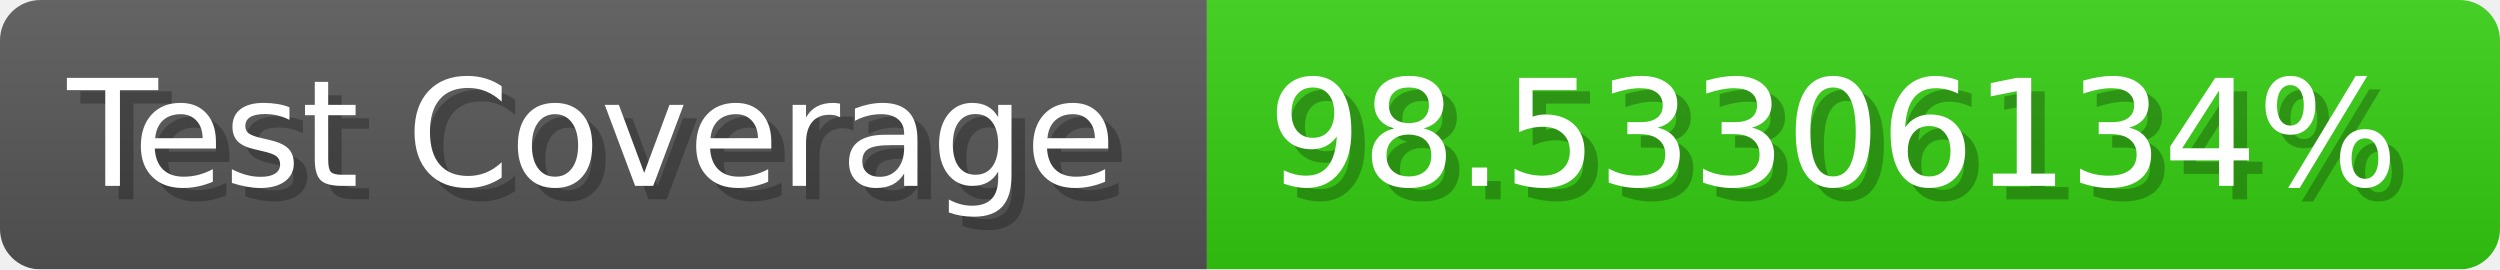
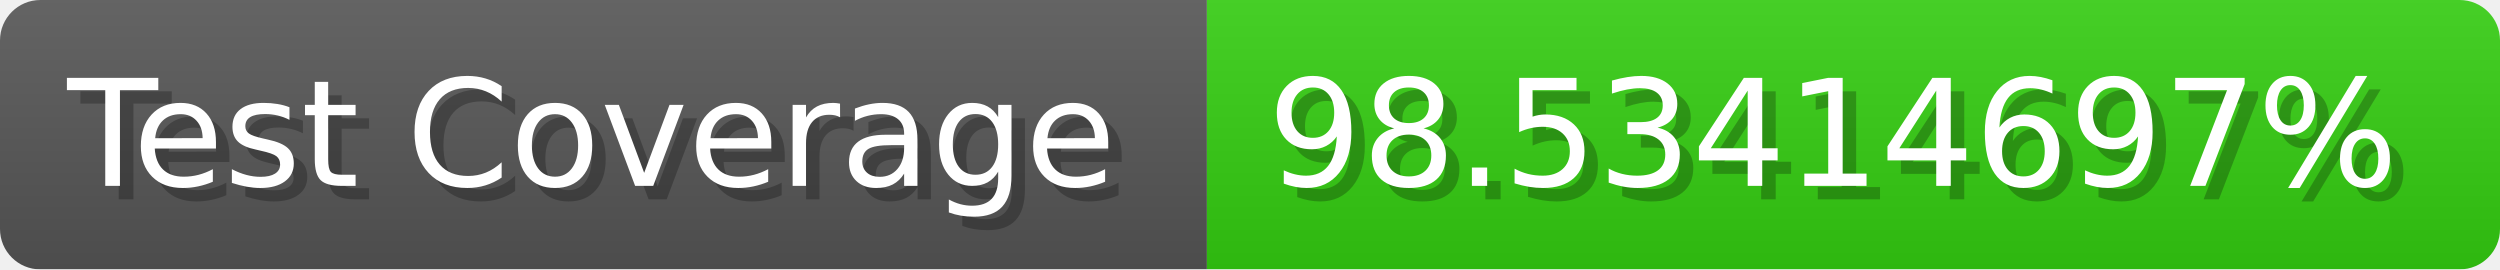
- <svg xmlns="http://www.w3.org/2000/svg" width="185.6" height="20" viewBox="0 0 1856 200" role="img" aria-label="Test Coverage: 98.53306134%">
+ <svg xmlns="http://www.w3.org/2000/svg" width="185.6" height="20" viewBox="0 0 1856 200" role="img" aria-label="Test Coverage: 98.53414697%">
  <linearGradient id="a" x2="0" y2="100%">
    <stop offset="0" stop-opacity=".1" stop-color="#EEE" />
    <stop offset="1" stop-opacity=".1" />
  </linearGradient>
  <mask id="m">
    <rect width="1856" height="200" rx="30" fill="#FFF" />
  </mask>
  <g mask="url(#m)">
    <rect width="896" height="200" fill="#555" />
    <rect width="960" height="200" fill="#3C1" x="896" />
    <rect width="1856" height="200" fill="url(#a)" />
  </g>
  <g aria-hidden="true" fill="#fff" text-anchor="start" font-family="Verdana,DejaVu Sans,sans-serif" font-size="110">
    <text x="60" y="148" textLength="796" fill="#000" opacity="0.25">Test Coverage</text>
    <text x="50" y="138" textLength="796">Test Coverage</text>
-     <text x="951" y="148" textLength="860" fill="#000" opacity="0.25">98.53306134%</text>
-     <text x="941" y="138" textLength="860">98.53306134%</text>
+     <text x="951" y="148" textLength="860" fill="#000" opacity="0.25">98.53414697%</text>
+     <text x="941" y="138" textLength="860">98.53414697%</text>
  </g>
</svg>
